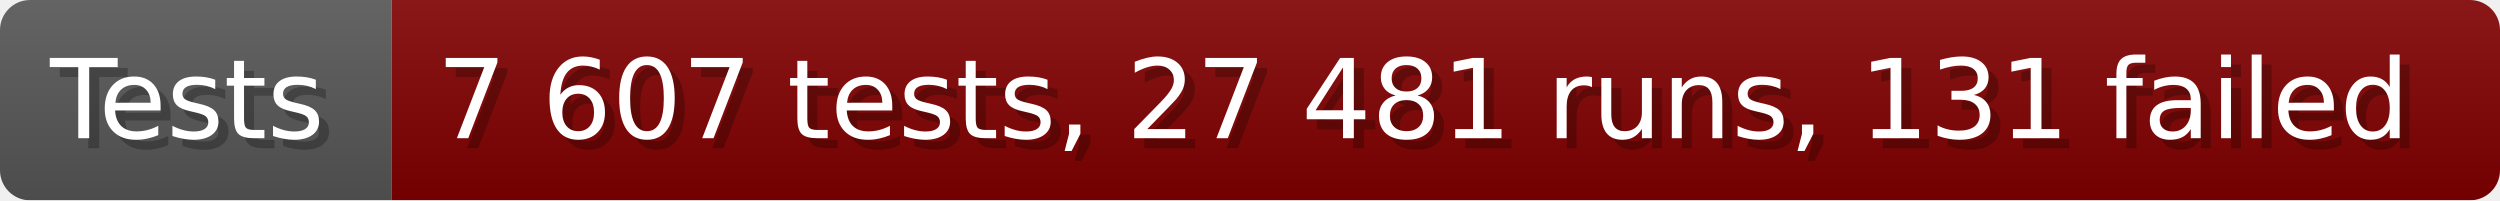
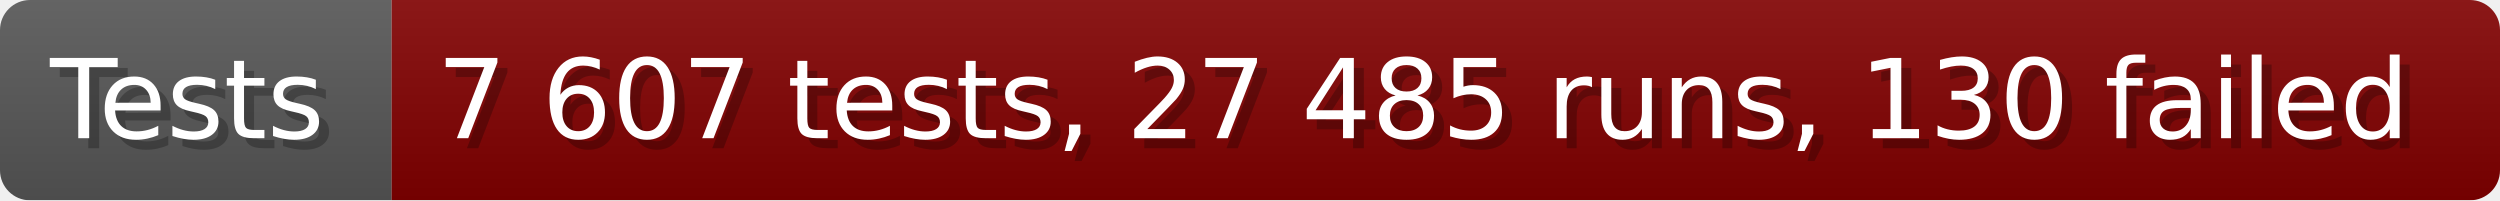
- <svg xmlns="http://www.w3.org/2000/svg" width="249.6" height="20" viewBox="0 0 2496 200" role="img" aria-label="Tests: 7 607 tests, 27 481 runs, 131 failed">
+ <svg xmlns="http://www.w3.org/2000/svg" width="249.6" height="20" viewBox="0 0 2496 200" role="img" aria-label="Tests: 7 607 tests, 27 485 runs, 130 failed">
  <linearGradient id="a" x2="0" y2="100%">
    <stop offset="0" stop-opacity=".1" stop-color="#EEE" />
    <stop offset="1" stop-opacity=".1" />
  </linearGradient>
  <mask id="m">
    <rect width="2496" height="200" rx="30" fill="#FFF" />
  </mask>
  <g mask="url(#m)">
    <rect width="391" height="200" fill="#555" />
    <rect width="2105" height="200" fill="#800000" x="391" />
    <rect width="2496" height="200" fill="url(#a)" />
  </g>
  <g aria-hidden="true" fill="#fff" text-anchor="start" font-family="Verdana,DejaVu Sans,sans-serif" font-size="110">
    <text x="60" y="148" textLength="291" fill="#000" opacity="0.25">Tests</text>
    <text x="50" y="138" textLength="291">Tests</text>
-     <text x="446" y="148" textLength="2005" fill="#000" opacity="0.25">7 607 tests, 27 481 runs, 131 failed</text>
-     <text x="436" y="138" textLength="2005">7 607 tests, 27 481 runs, 131 failed</text>
+     <text x="446" y="148" textLength="2005" fill="#000" opacity="0.25">7 607 tests, 27 485 runs, 130 failed</text>
+     <text x="436" y="138" textLength="2005">7 607 tests, 27 485 runs, 130 failed</text>
  </g>
</svg>
